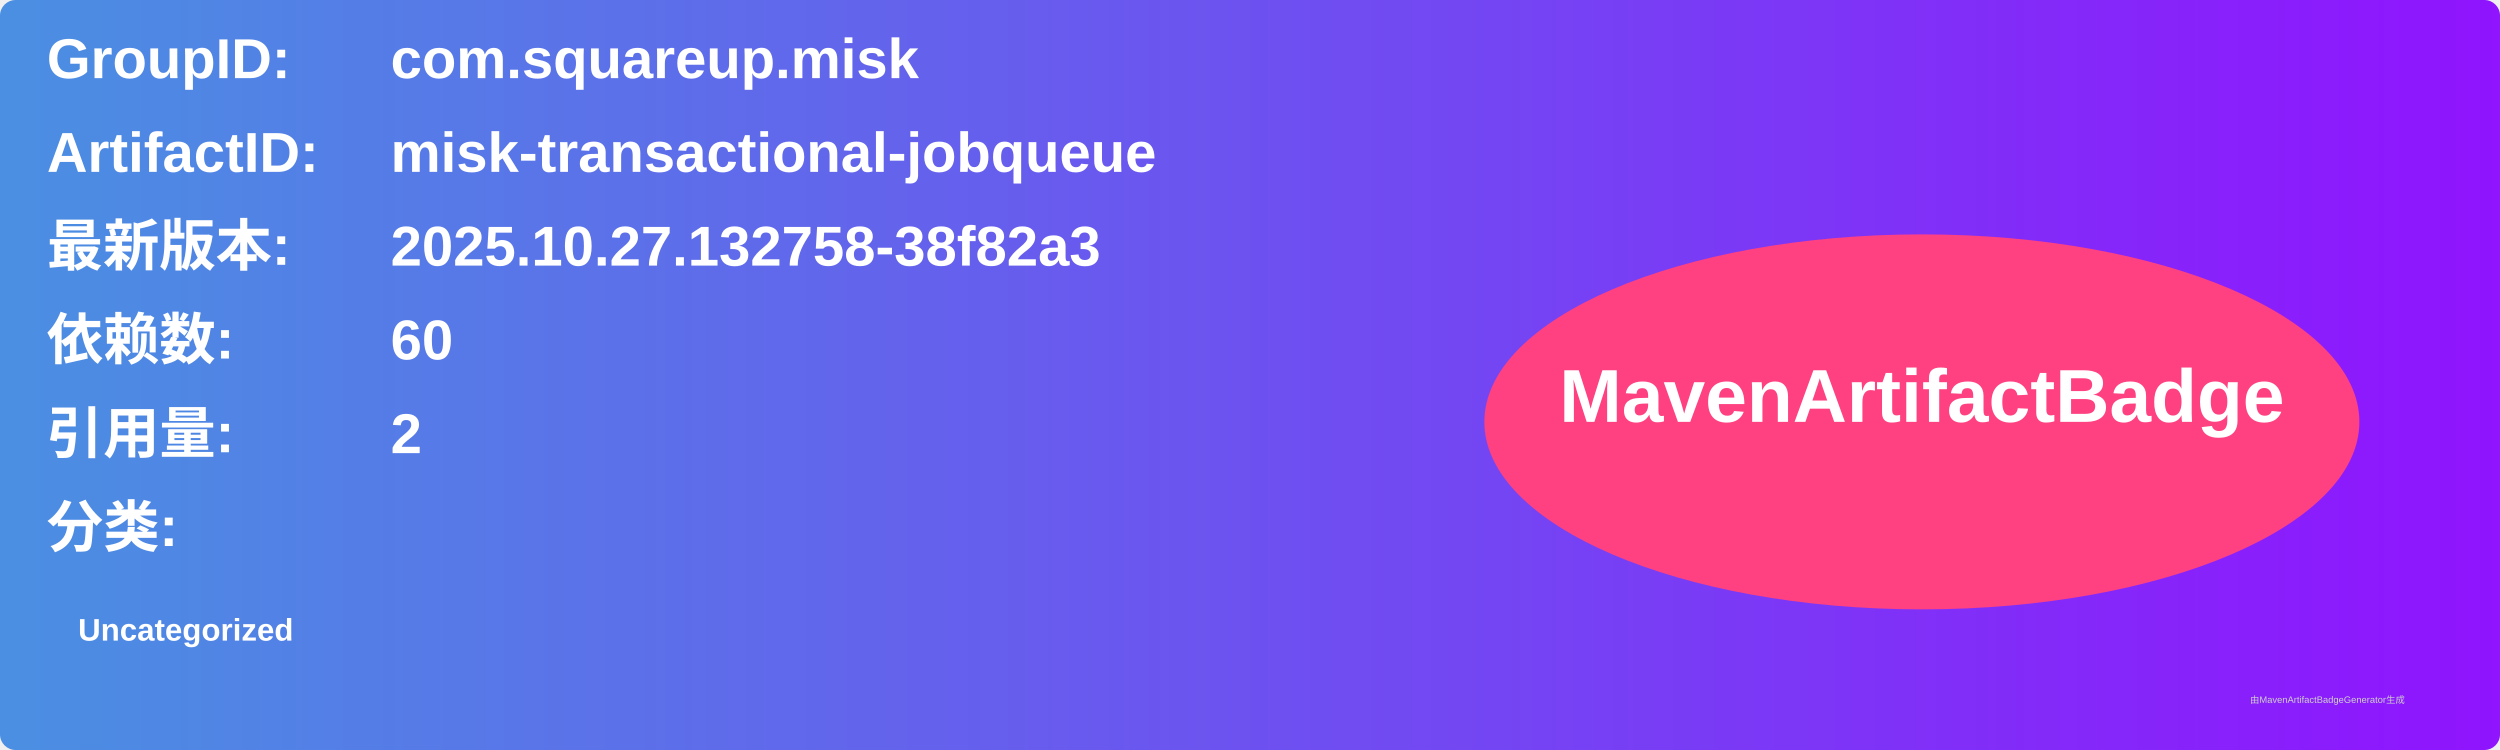
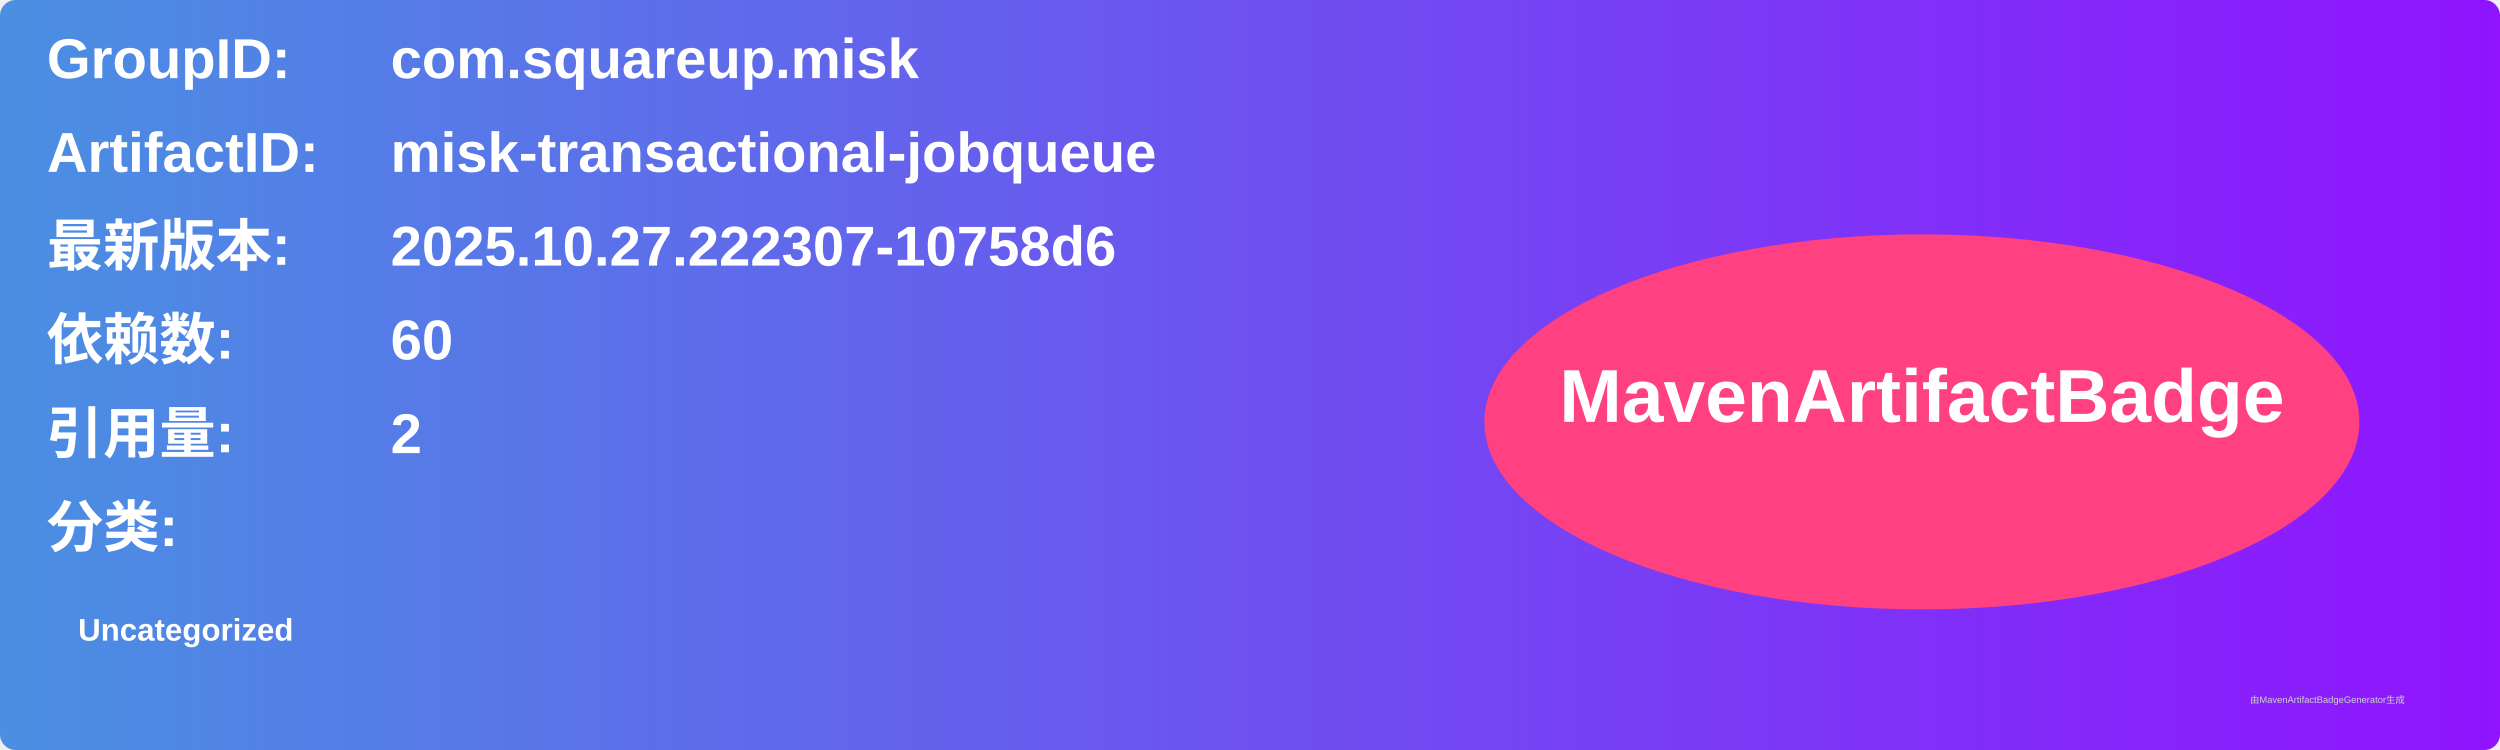
<svg xmlns="http://www.w3.org/2000/svg" width="800" height="240" viewBox="0 0 800 240">
  <linearGradient id="grad" x1="0%" y1="0%" x2="100%" y2="0%">
    <stop offset="0%" stop-color="#4a90e2" />
    <stop offset="100%" stop-color="#9013fe" />
  </linearGradient>
  <rect width="100%" height="100%" rx="5" ry="5" fill="url(#grad)" />
  <g transform="translate(15, 15)">
    <text x="0" y="10" font-family="Arial" font-size="18" fill="white" font-weight="bold" width="260">GroupID:</text>
    <text x="110" y="10" font-family="Arial" font-size="18" fill="white" font-weight="bold" width="460">com.squareup.misk</text>
    <text x="0" y="40" font-family="Arial" font-size="18" fill="white" font-weight="bold" width="260">ArtifactID:</text>
    <text x="110" y="40" font-family="Arial" font-size="18" fill="white" font-weight="bold" width="460">misk-transactional-jobqueue</text>
    <text x="0" y="70" font-family="Arial" font-size="18" fill="white" font-weight="bold">最新版本:</text>
    <text x="110" y="70" font-family="Arial" font-size="18" fill="white" font-weight="bold">
-       <tspan font-weight="bold">2025.10.27.132758-38f82a3</tspan>
+       <tspan font-weight="bold">2025.10.27.222307-10758d6</tspan>
    </text>
    <text x="0" y="100" font-family="Arial" font-size="18" fill="white" font-weight="bold">依赖数: </text>
    <text x="110" y="100" font-family="Arial" font-size="18" fill="white">
      <tspan font-weight="bold">60</tspan>
    </text>
    <text x="0" y="130" font-family="Arial" font-size="18" fill="white" font-weight="bold">引用量: </text>
    <text x="110" y="130" font-family="Arial" font-size="18" fill="white">
      <tspan font-weight="bold">2</tspan>
    </text>
    <text x="0" y="160" font-family="Arial" font-size="18" fill="white" font-weight="bold">分类:</text>
    <text x="10" y="190" font-family="Arial" font-size="10" fill="white">
      <tspan font-weight="bold">Uncategorized</tspan>
    </text>
    <ellipse cx="600" cy="120" rx="140" ry="60" fill="#ff4081" />
    <text x="600" y="120" text-anchor="middle" font-family="Arial" font-size="24" fill="white" font-weight="bold">MavenArtifactBadge</text>
  </g>
  <text x="720" y="225" font-family="Arial" font-size="3" fill="#d0d0d0">由MavenArtifactBadgeGenerator生成</text>
</svg>
